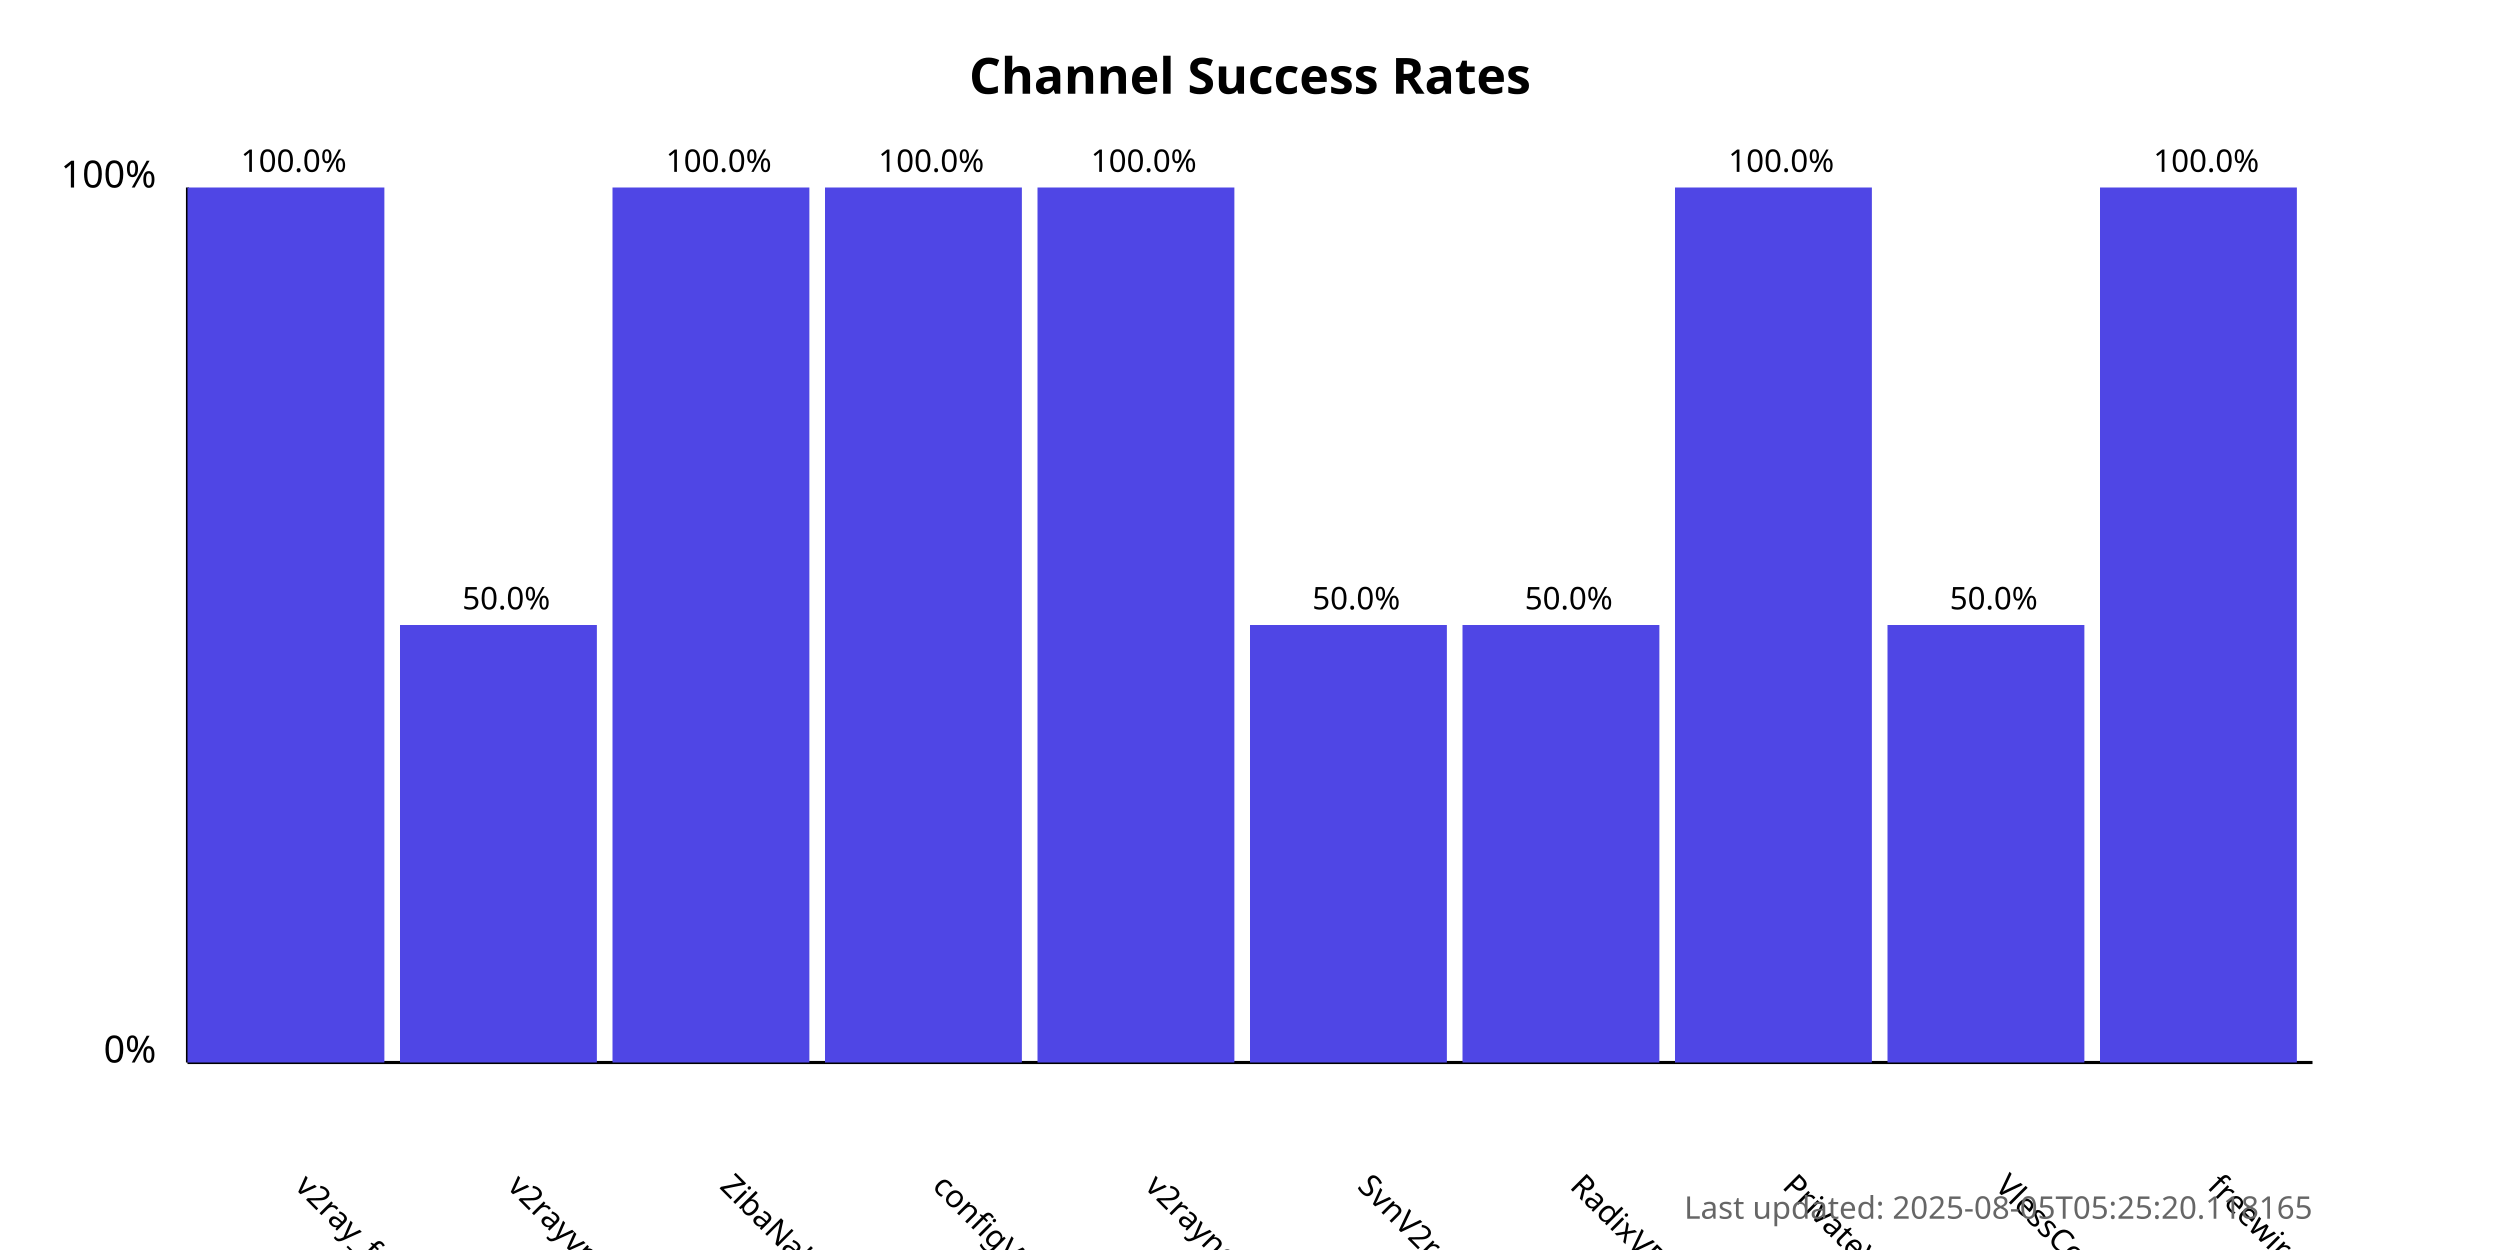
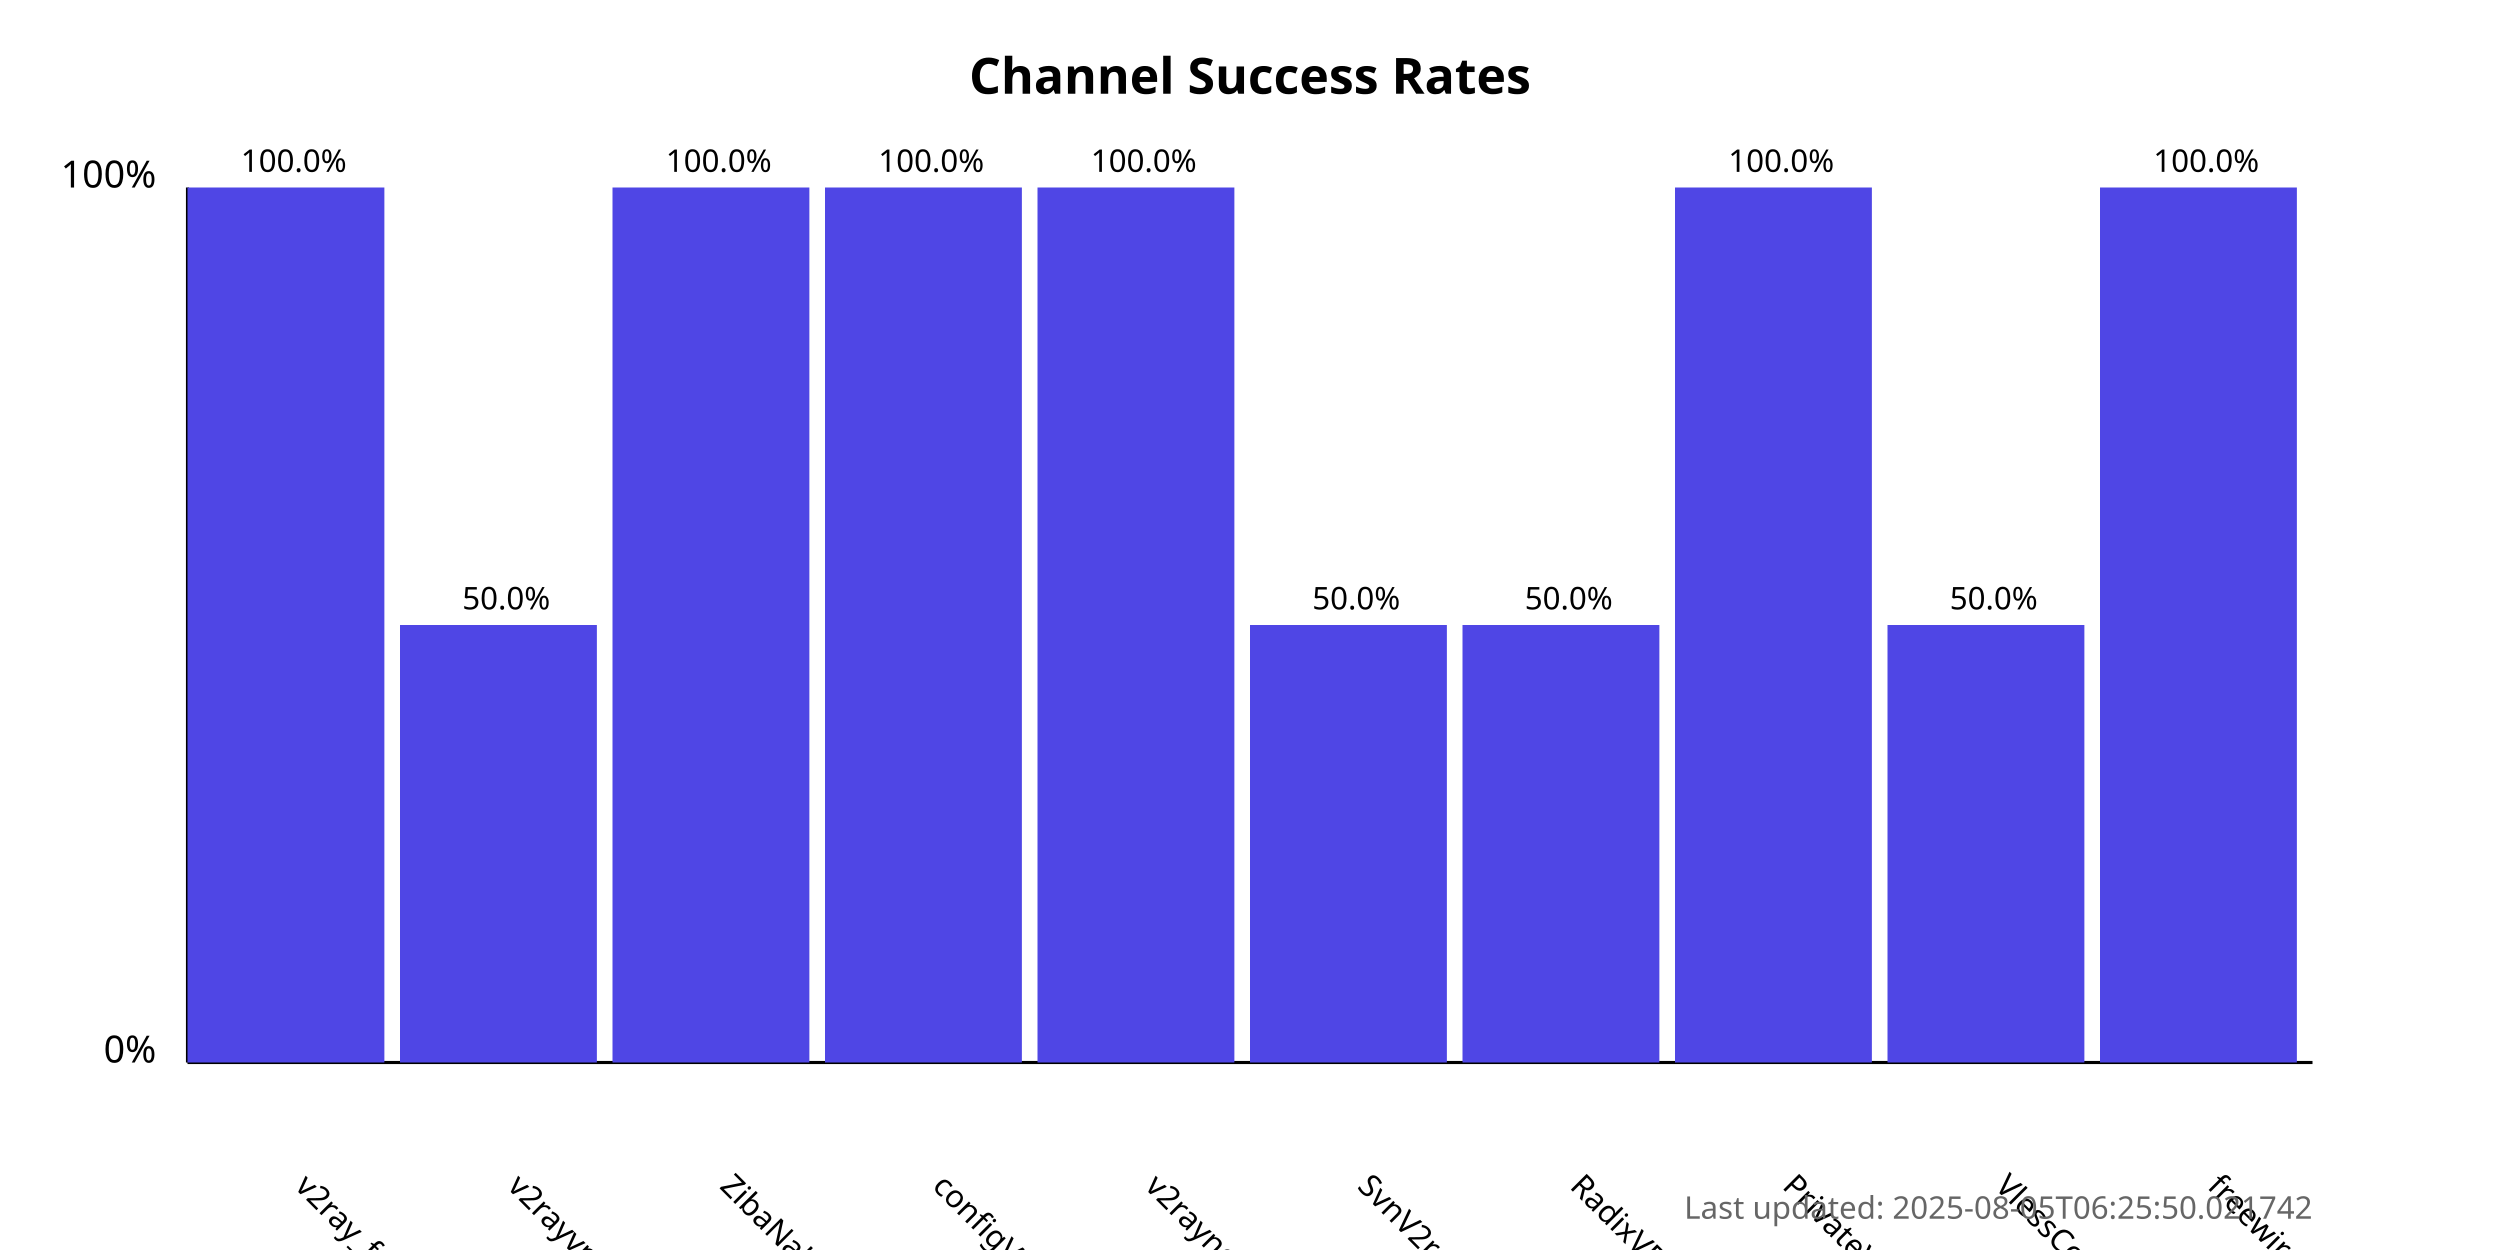
<svg xmlns="http://www.w3.org/2000/svg" width="800" height="400">
  <style>
            .chart-title { font: bold 16px sans-serif; }
            .axis-label { font: 12px sans-serif; }
            .tick-label { font: 10px sans-serif; }
            .bar { fill: #4f46e5; }
            .bar:hover { fill: #6366f1; }
            .timestamp { font: 10px sans-serif; fill: #666; }
        </style>
  <text x="400.0" y="30" text-anchor="middle" class="chart-title">
            Channel Success Rates
        </text>
  <line x1="60" y1="340" x2="60" y2="60" stroke="black" stroke-width="1" />
  <line x1="60" y1="340" x2="740" y2="340" stroke="black" stroke-width="1" />
  <text x="50" y="340" text-anchor="end" class="axis-label">0%</text>
  <text x="50" y="60" text-anchor="end" class="axis-label">100%</text>
  <g>
    <rect x="60" y="60.0" width="63.0" height="280.0" class="bar" />
    <text x="94.0" y="380" transform="rotate(45, 94.0, 380)" text-anchor="start" class="tick-label">
                v2ray_free_conf
            </text>
    <text x="94.0" y="55.0" text-anchor="middle" class="tick-label">
                100.0%
            </text>
  </g>
  <g>
    <rect x="128.0" y="200.0" width="63.0" height="140.0" class="bar" />
    <text x="162.0" y="380" transform="rotate(45, 162.0, 380)" text-anchor="start" class="tick-label">
                v2rayvpno
            </text>
    <text x="162.0" y="195.0" text-anchor="middle" class="tick-label">
                50.0%
            </text>
  </g>
  <g>
    <rect x="196.0" y="60.0" width="63.0" height="280.0" class="bar" />
    <text x="230.0" y="380" transform="rotate(45, 230.0, 380)" text-anchor="start" class="tick-label">
                ZibaNabz
            </text>
    <text x="230.0" y="55.0" text-anchor="middle" class="tick-label">
                100.0%
            </text>
  </g>
  <g>
    <rect x="264.0" y="60.0" width="63.0" height="280.0" class="bar" />
    <text x="298.0" y="380" transform="rotate(45, 298.0, 380)" text-anchor="start" class="tick-label">
                configV2rayForFree
            </text>
    <text x="298.0" y="55.0" text-anchor="middle" class="tick-label">
                100.0%
            </text>
  </g>
  <g>
    <rect x="332.0" y="60.0" width="63.0" height="280.0" class="bar" />
    <text x="366.0" y="380" transform="rotate(45, 366.0, 380)" text-anchor="start" class="tick-label">
                v2rayngvpn
            </text>
    <text x="366.0" y="55.0" text-anchor="middle" class="tick-label">
                100.0%
            </text>
  </g>
  <g>
    <rect x="400.0" y="200.0" width="63.0" height="140.0" class="bar" />
    <text x="434.0" y="380" transform="rotate(45, 434.0, 380)" text-anchor="start" class="tick-label">
                SvnV2ray
            </text>
    <text x="434.0" y="195.0" text-anchor="middle" class="tick-label">
                50.0%
            </text>
  </g>
  <g>
    <rect x="468.0" y="200.0" width="63.0" height="140.0" class="bar" />
    <text x="502.0" y="380" transform="rotate(45, 502.0, 380)" text-anchor="start" class="tick-label">
                RadixVPN
            </text>
    <text x="502.0" y="195.0" text-anchor="middle" class="tick-label">
                50.0%
            </text>
  </g>
  <g>
    <rect x="536.0" y="60.0" width="63.0" height="280.0" class="bar" />
    <text x="570.0" y="380" transform="rotate(45, 570.0, 380)" text-anchor="start" class="tick-label">
                PrivateVPNs
            </text>
    <text x="570.0" y="55.0" text-anchor="middle" class="tick-label">
                100.0%
            </text>
  </g>
  <g>
    <rect x="604.0" y="200.0" width="63.0" height="140.0" class="bar" />
    <text x="638.0" y="380" transform="rotate(45, 638.0, 380)" text-anchor="start" class="tick-label">
                VlessConfig
            </text>
    <text x="638.0" y="195.0" text-anchor="middle" class="tick-label">
                50.0%
            </text>
  </g>
  <g>
    <rect x="672.0" y="60.0" width="63.0" height="280.0" class="bar" />
    <text x="706.0" y="380" transform="rotate(45, 706.0, 380)" text-anchor="start" class="tick-label">
                freewireguard
            </text>
    <text x="706.0" y="55.0" text-anchor="middle" class="tick-label">
                100.0%
            </text>
  </g>
  <text x="740" y="390" text-anchor="end" class="timestamp">
-             Last updated: 2025-08-05T05:25:20.118165
+             Last updated: 2025-08-05T06:25:50.021742
        </text>
</svg>
